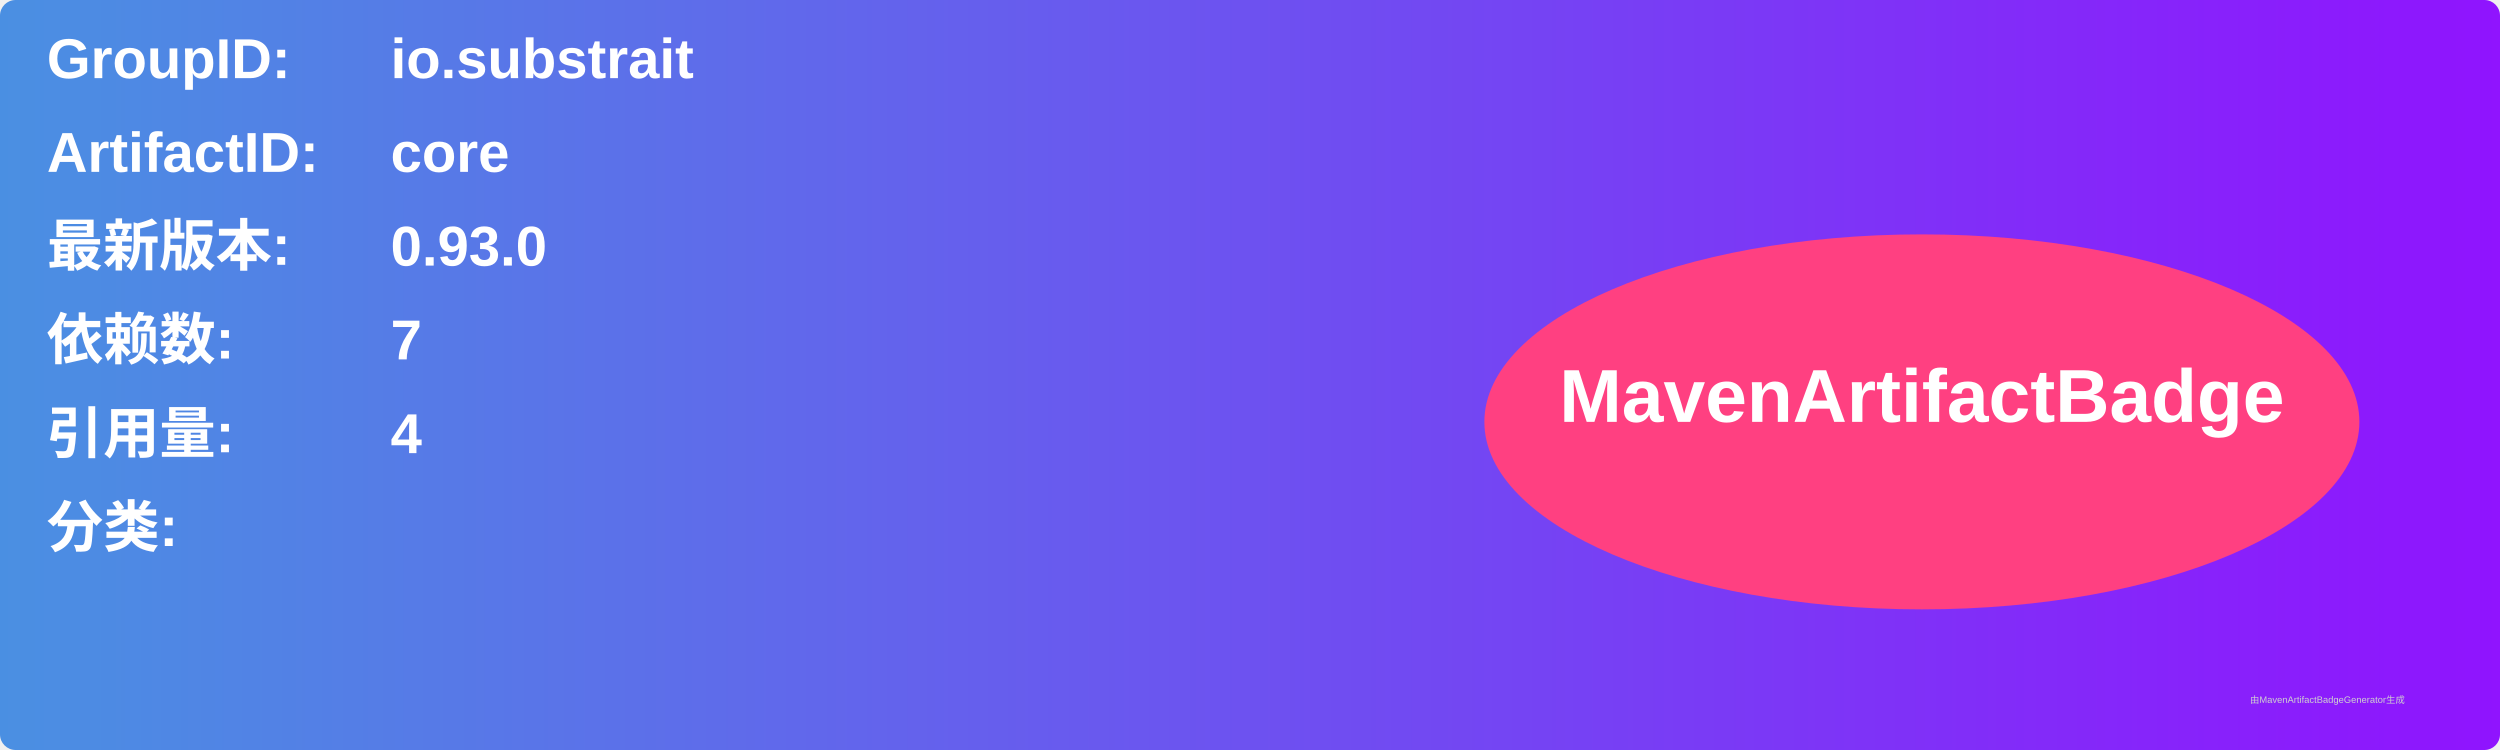
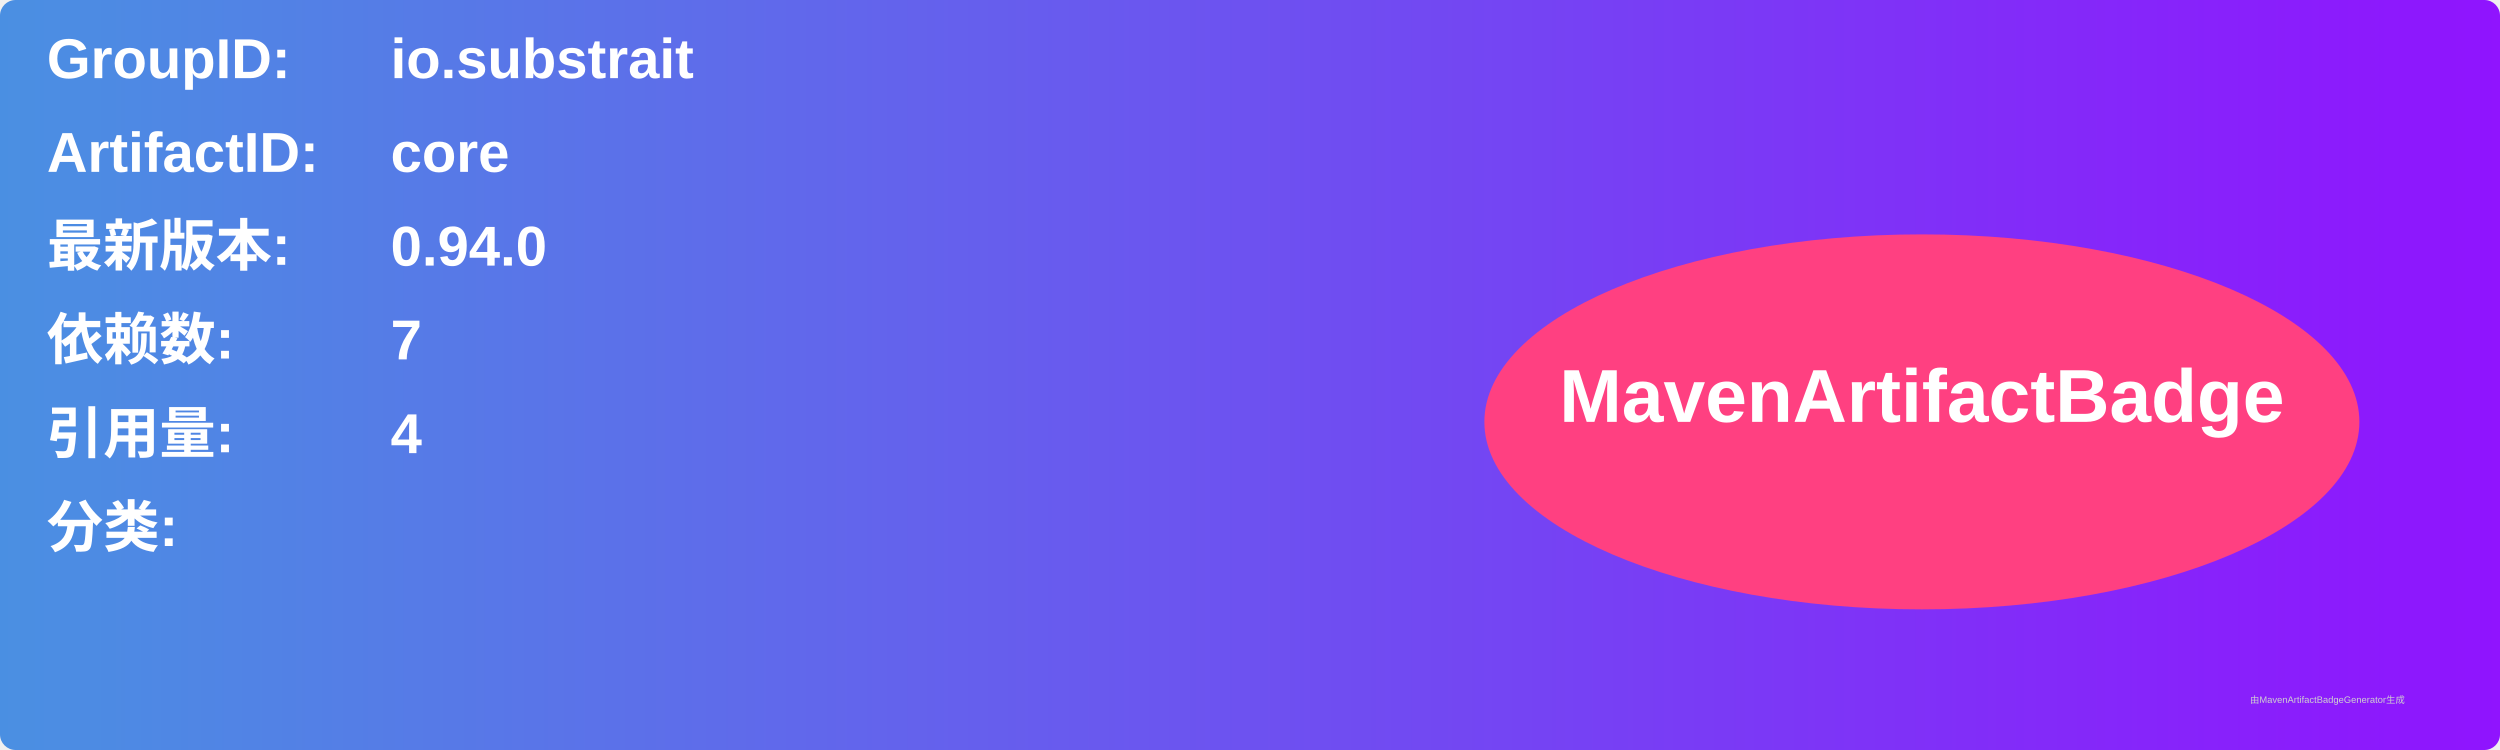
<svg xmlns="http://www.w3.org/2000/svg" width="800" height="240" viewBox="0 0 800 240">
  <linearGradient id="grad" x1="0%" y1="0%" x2="100%" y2="0%">
    <stop offset="0%" stop-color="#4a90e2" />
    <stop offset="100%" stop-color="#9013fe" />
  </linearGradient>
  <rect width="100%" height="100%" rx="5" ry="5" fill="url(#grad)" />
  <g transform="translate(15, 15)">
    <text x="0" y="10" font-family="Arial" font-size="18" fill="white" font-weight="bold" width="260">GroupID:</text>
    <text x="110" y="10" font-family="Arial" font-size="18" fill="white" font-weight="bold" width="460">io.substrait</text>
    <text x="0" y="40" font-family="Arial" font-size="18" fill="white" font-weight="bold" width="260">ArtifactID:</text>
    <text x="110" y="40" font-family="Arial" font-size="18" fill="white" font-weight="bold" width="460">core</text>
    <text x="0" y="70" font-family="Arial" font-size="18" fill="white" font-weight="bold">最新版本:</text>
    <text x="110" y="70" font-family="Arial" font-size="18" fill="white" font-weight="bold">
-       <tspan font-weight="bold">0.93.0</tspan>
+       <tspan font-weight="bold">0.94.0</tspan>
    </text>
    <text x="0" y="100" font-family="Arial" font-size="18" fill="white" font-weight="bold">依赖数: </text>
    <text x="110" y="100" font-family="Arial" font-size="18" fill="white">
      <tspan font-weight="bold">7</tspan>
    </text>
    <text x="0" y="130" font-family="Arial" font-size="18" fill="white" font-weight="bold">引用量: </text>
    <text x="110" y="130" font-family="Arial" font-size="18" fill="white">
      <tspan font-weight="bold">4</tspan>
    </text>
    <text x="0" y="160" font-family="Arial" font-size="18" fill="white" font-weight="bold">分类:</text>
    <text x="10" y="190" font-family="Arial" font-size="10" fill="white">
      <tspan font-weight="bold" />
    </text>
    <ellipse cx="600" cy="120" rx="140" ry="60" fill="#ff4081" />
    <text x="600" y="120" text-anchor="middle" font-family="Arial" font-size="24" fill="white" font-weight="bold">MavenArtifactBadge</text>
  </g>
  <text x="720" y="225" font-family="Arial" font-size="3" fill="#d0d0d0">由MavenArtifactBadgeGenerator生成</text>
</svg>
